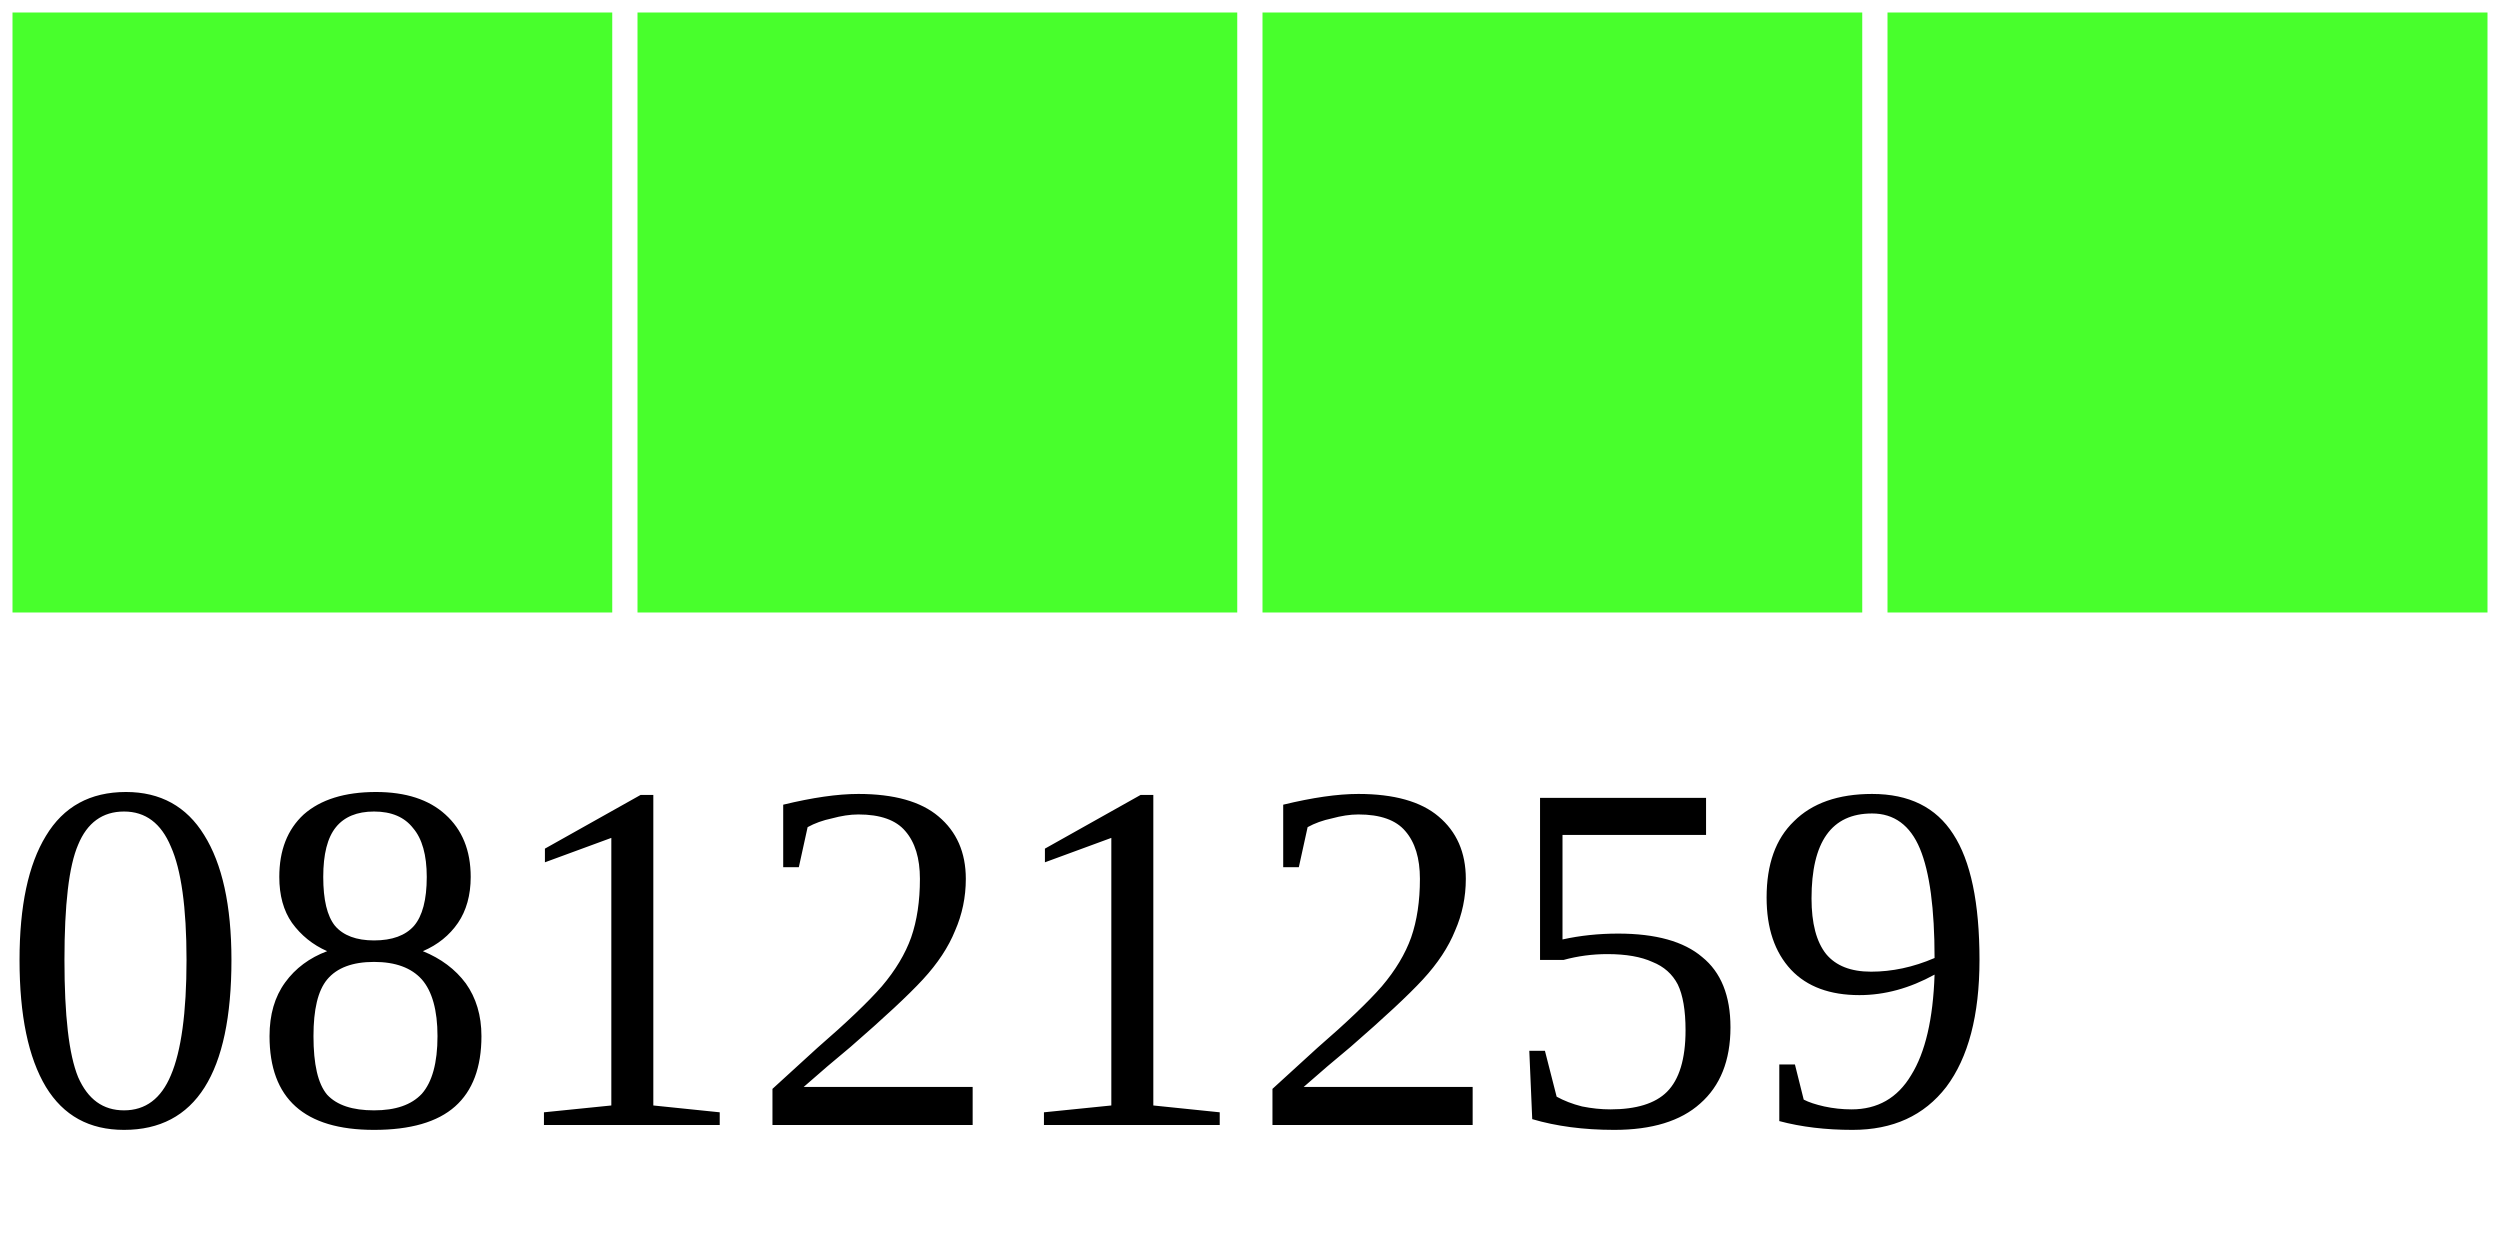
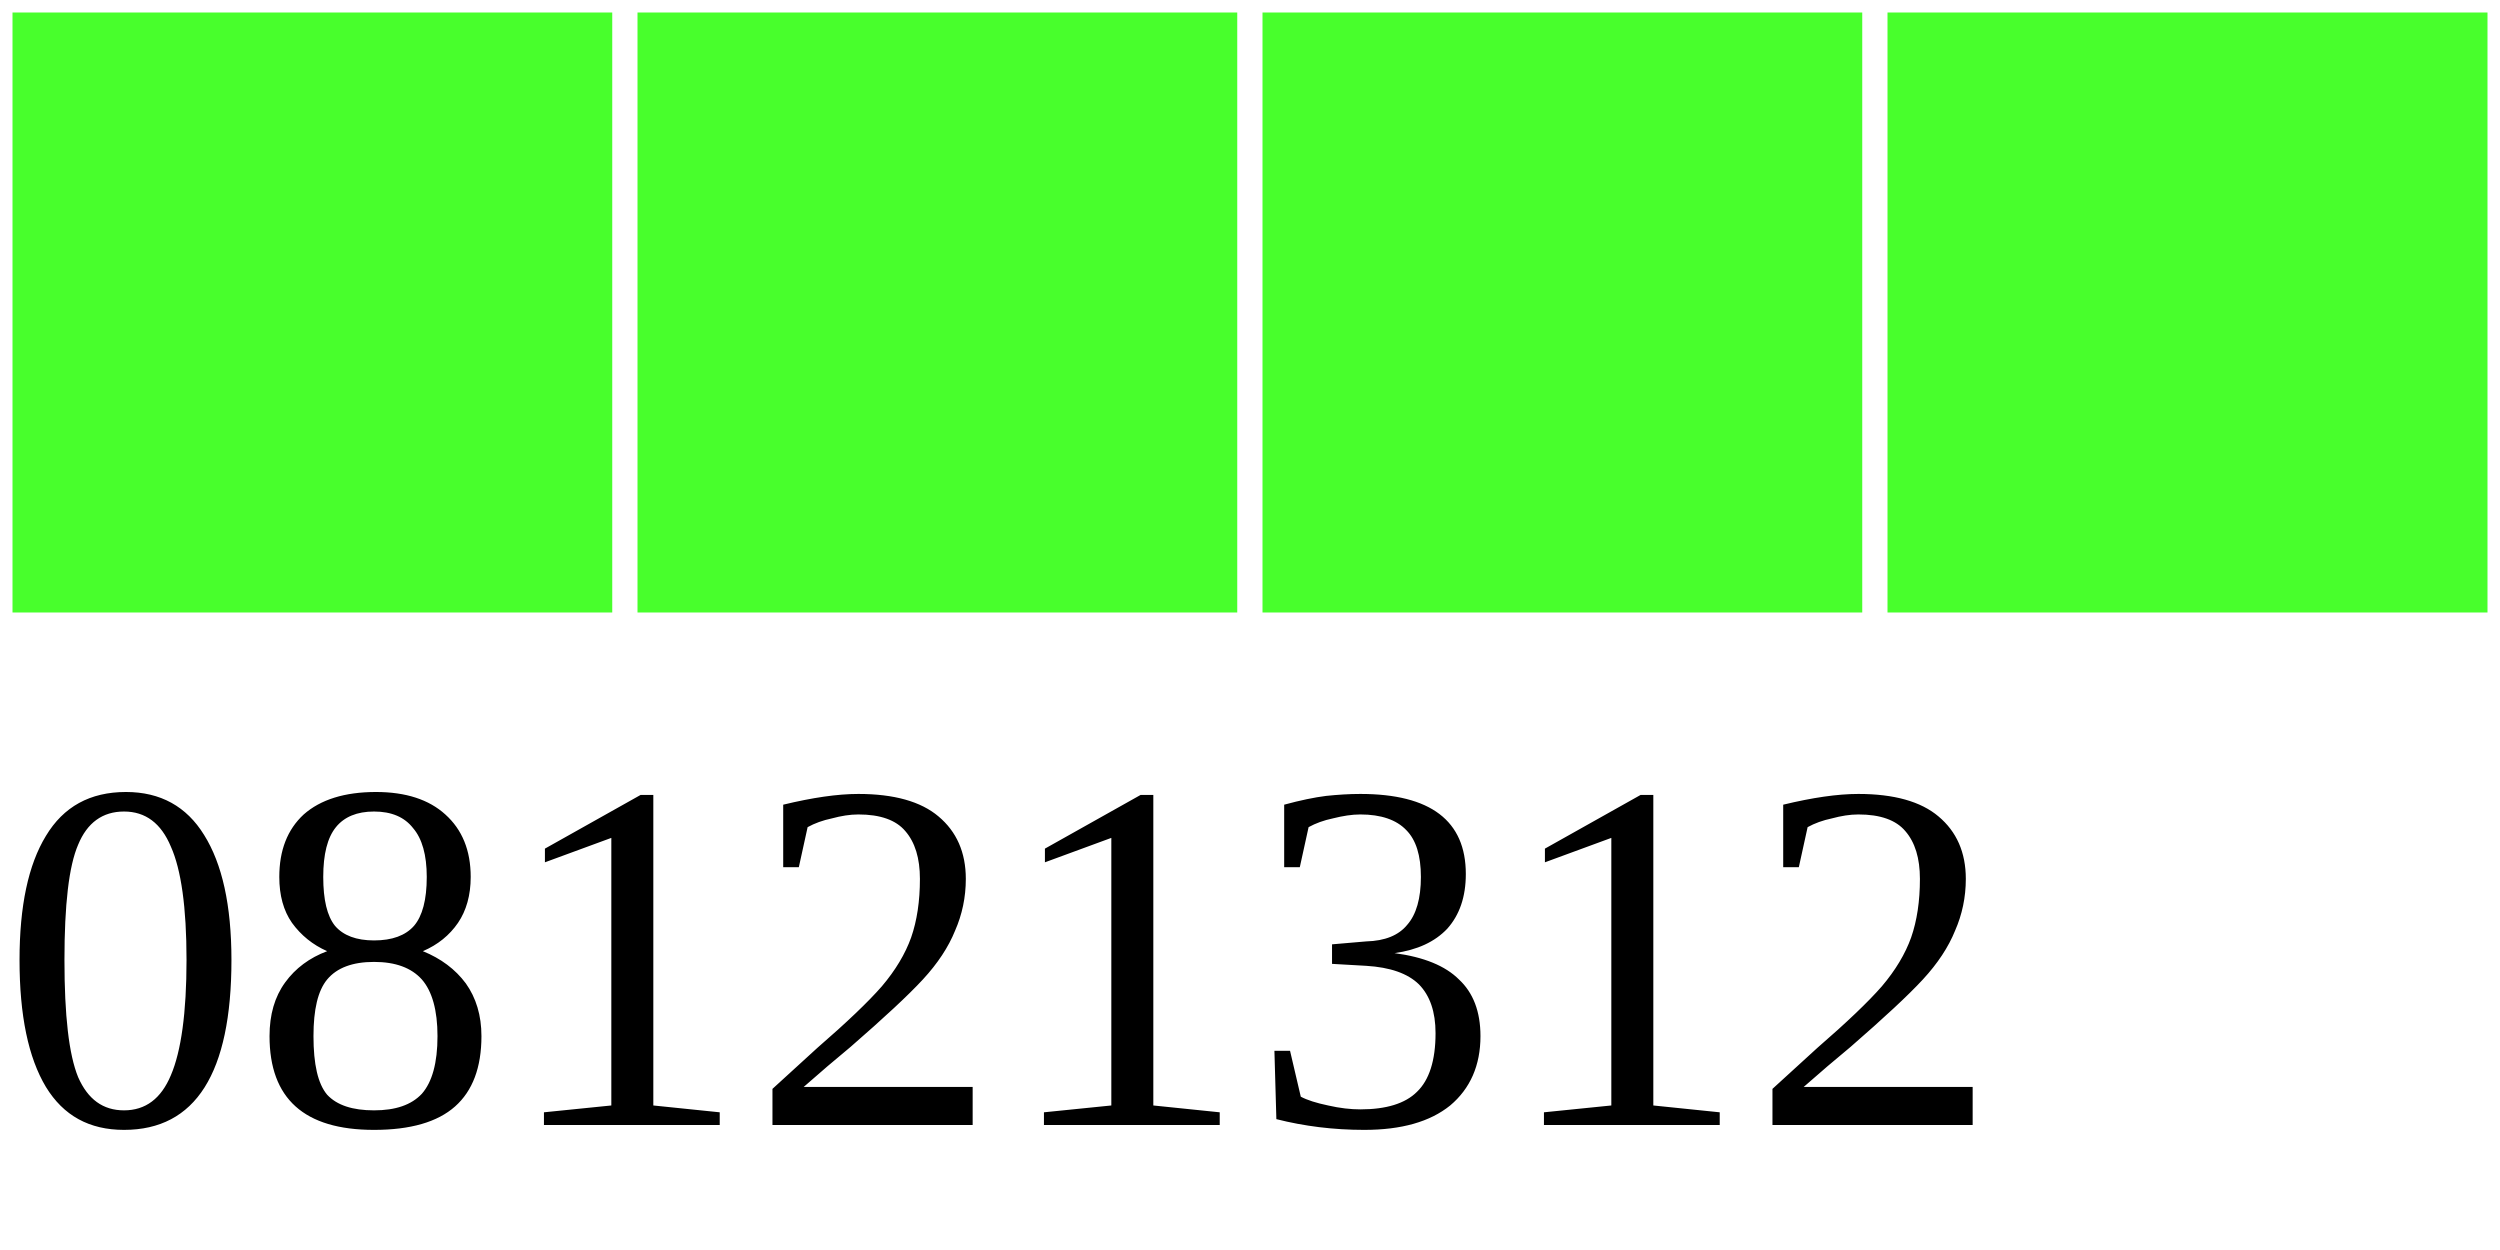
<svg xmlns="http://www.w3.org/2000/svg" width="40" height="20">
  <g>
    <rect width="10" height="10" style="fill:#48FF2C;stroke-width:0.4;stroke:rgb(255,255,255)" x="0" />
    <rect width="10" height="10" style="fill:#48FF2C;stroke-width:0.4;stroke:rgb(255,255,255)" x="10" />
    <rect width="10" height="10" style="fill:#48FF2C;stroke-width:0.4;stroke:rgb(255,255,255)" x="20" />
    <rect width="10" height="10" style="fill:#48FF2C;stroke-width:0.4;stroke:rgb(255,255,255)" x="30" />
-     <text x="0" y="18" fill="black" font-size="8">08121259</text>
+     <text x="0" y="18" fill="black" font-size="8">08121312</text>
  </g>
</svg>
